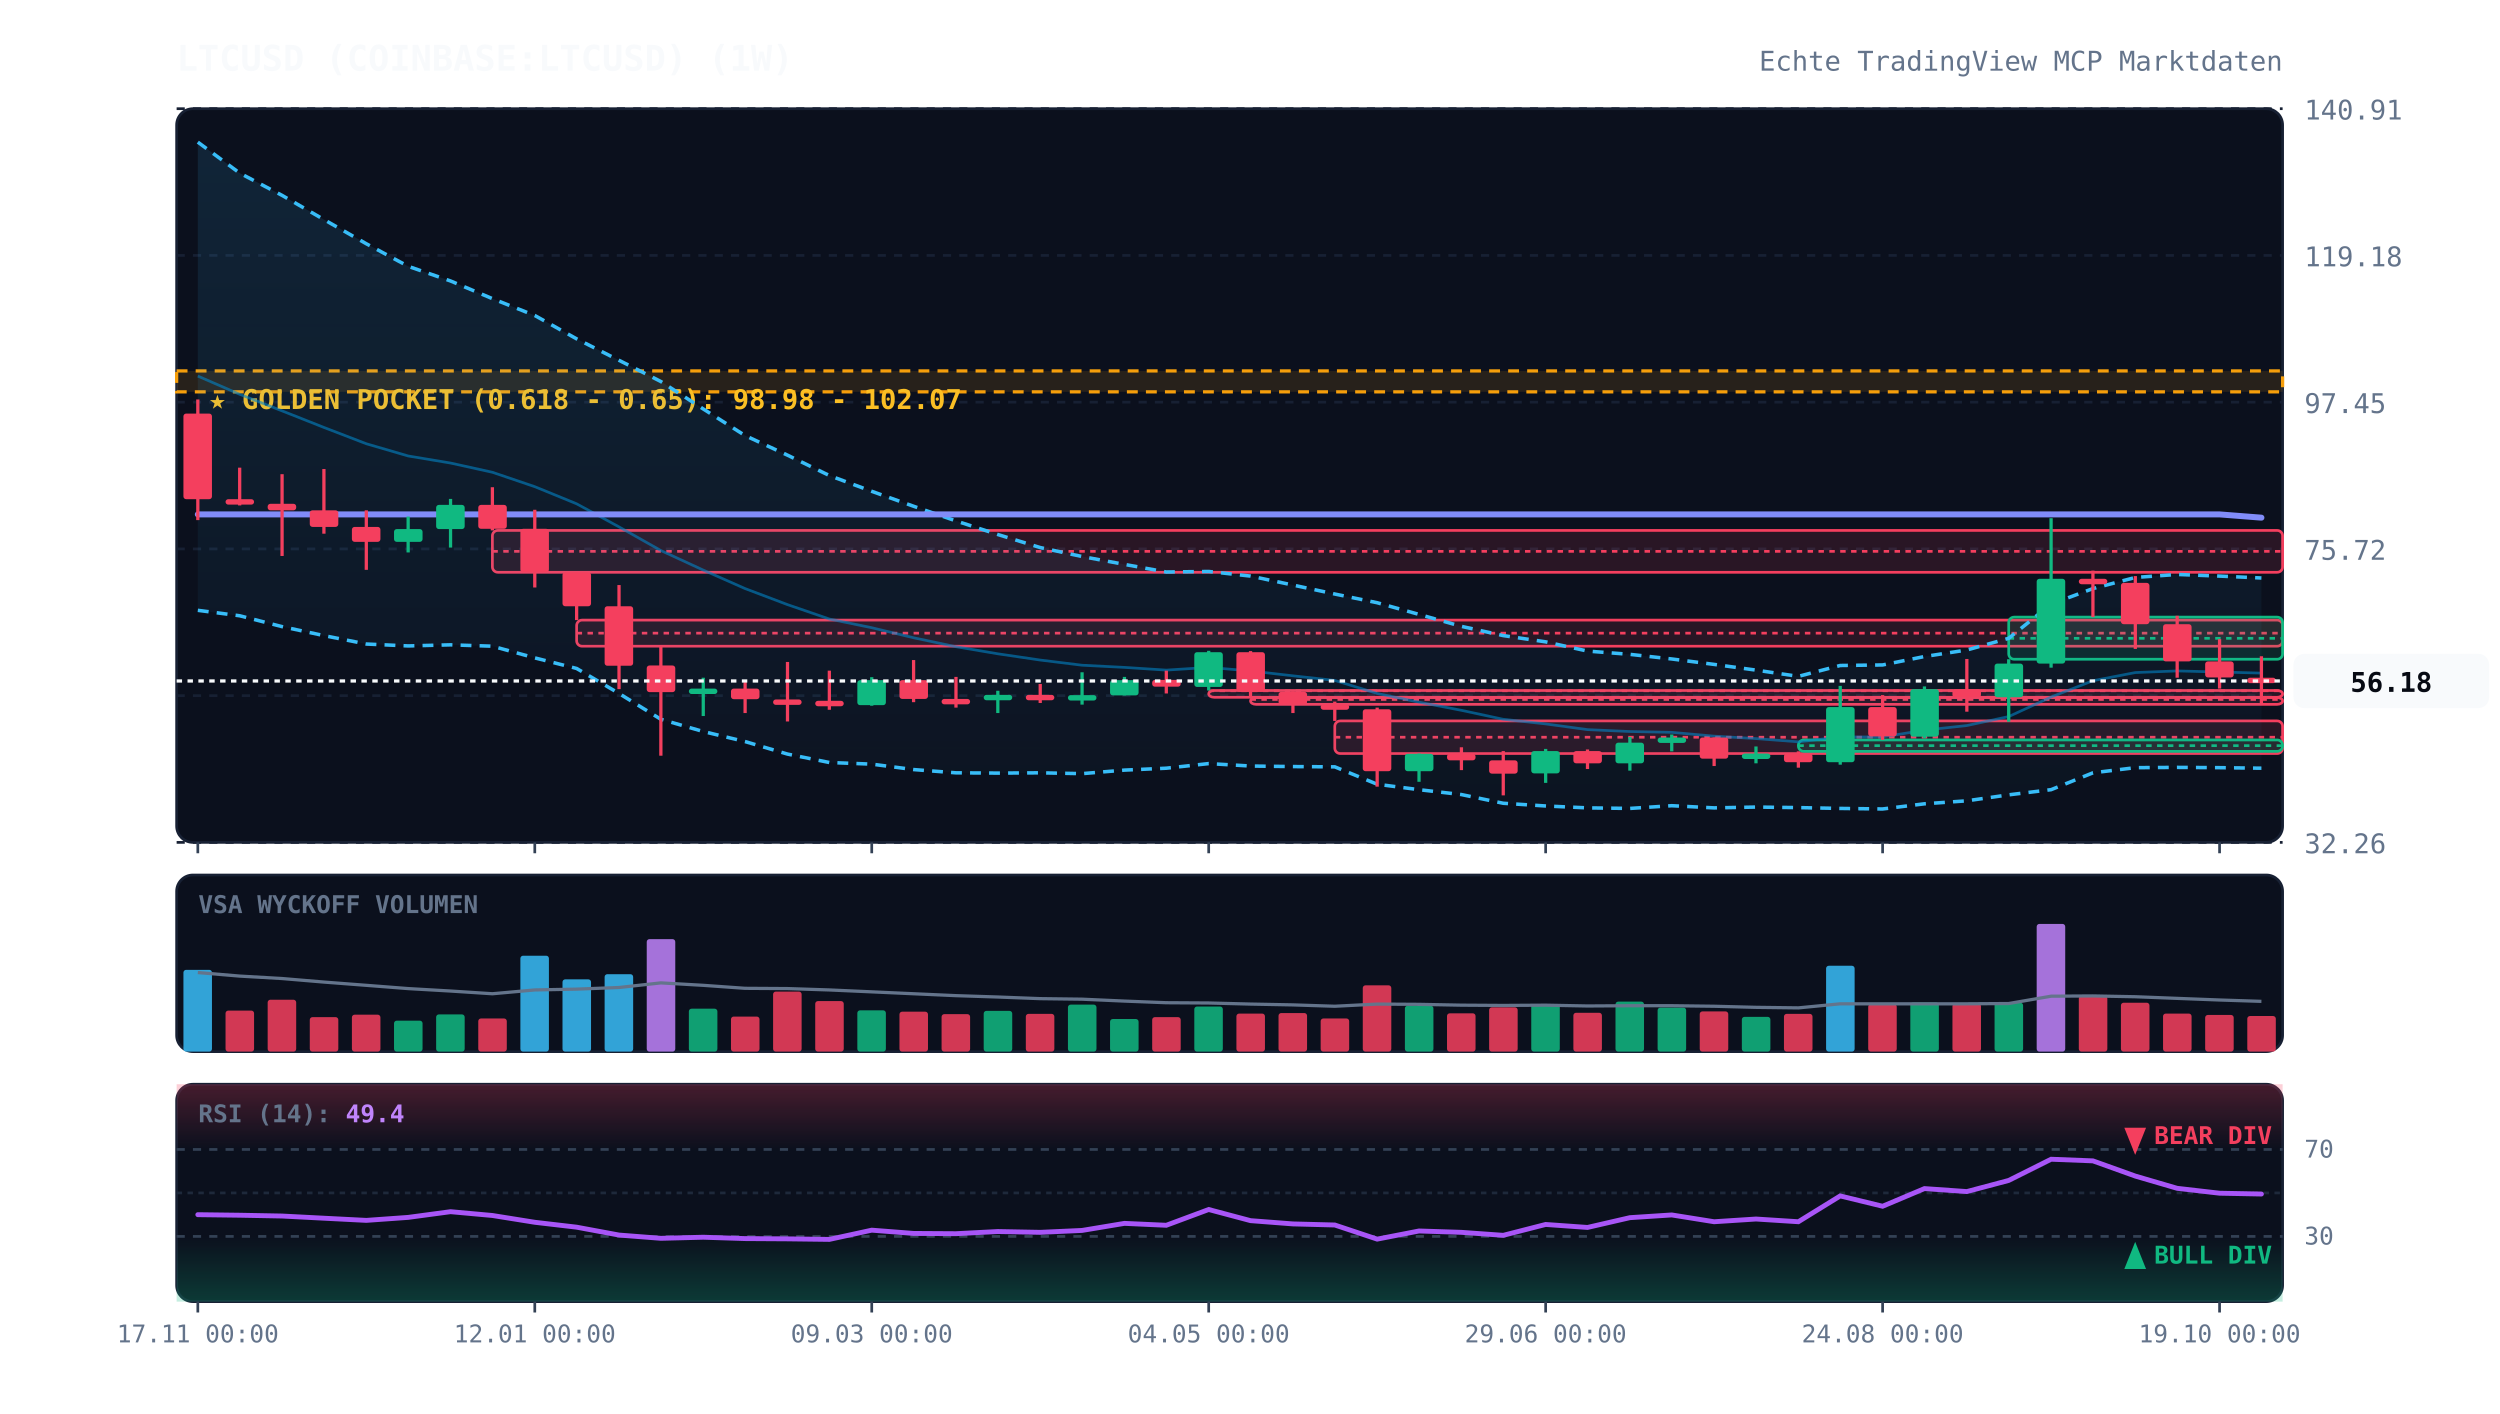
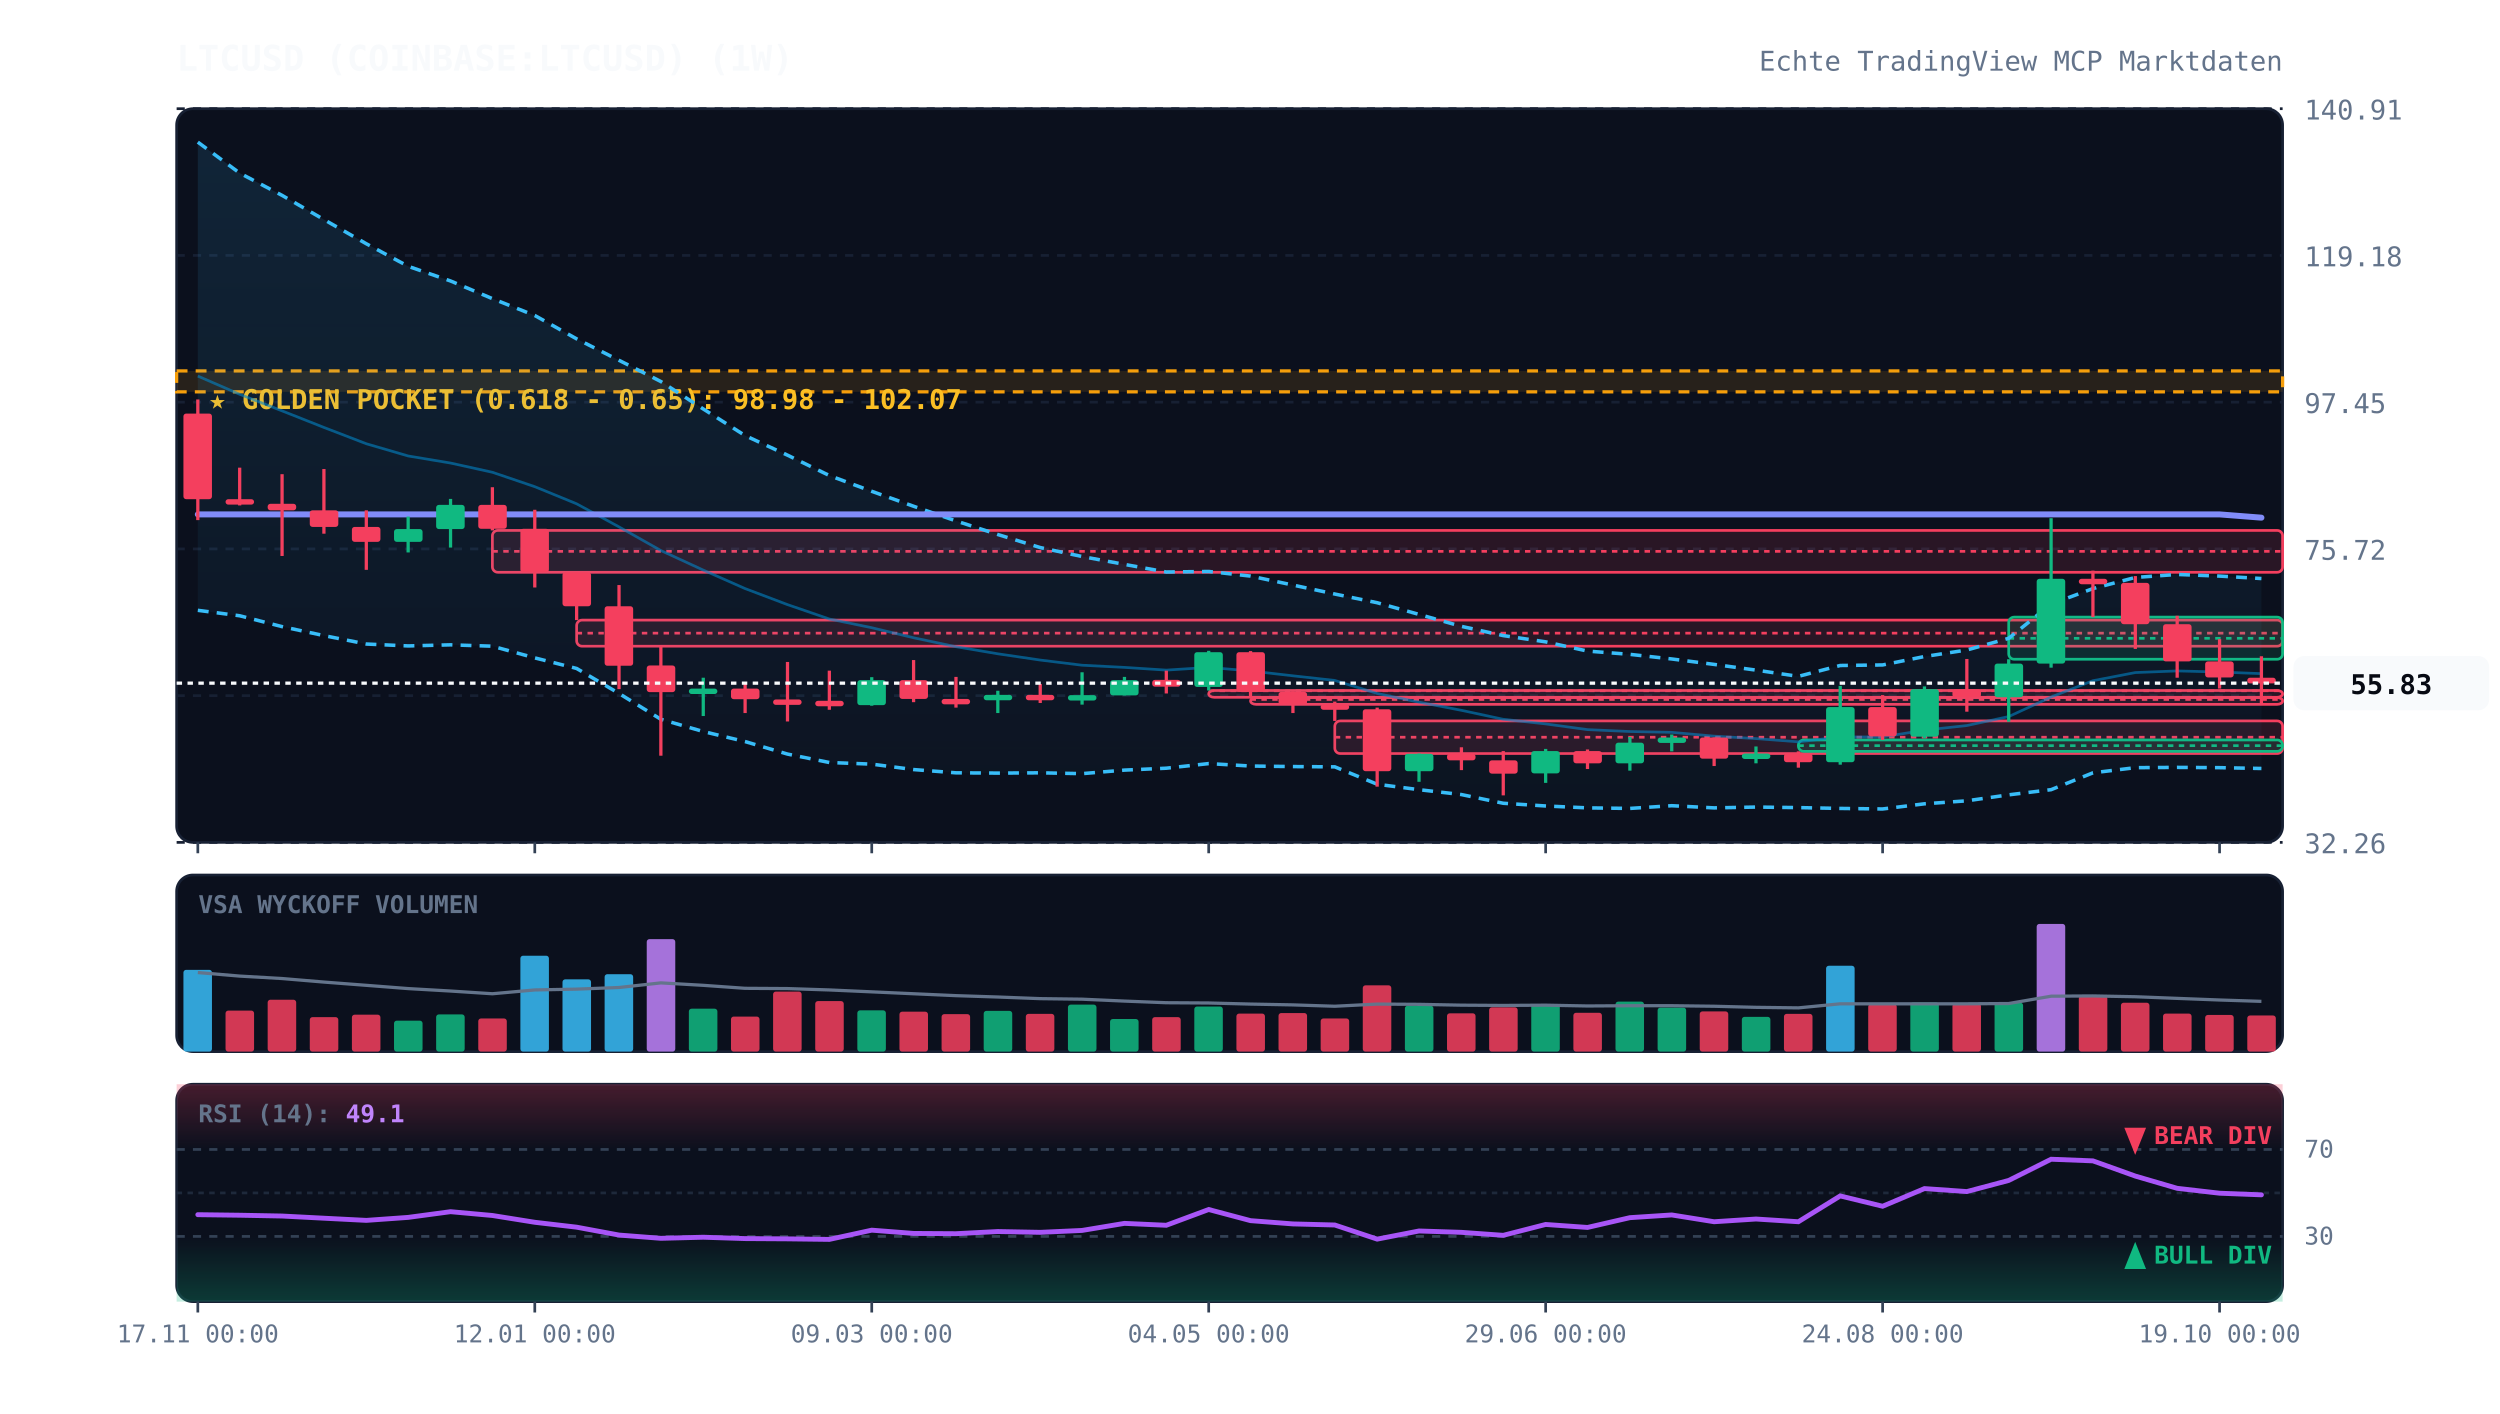
<svg xmlns="http://www.w3.org/2000/svg" viewBox="0 0 920 520" width="100%" height="100%" style="background:#070a13; font-family:'JetBrains Mono', monospace;">
  <defs>
    <linearGradient id="cloud-grad" x1="0%" y1="0%" x2="0%" y2="100%">
      <stop offset="0%" stop-color="#38bdf8" stop-opacity="0.12" />
      <stop offset="100%" stop-color="#38bdf8" stop-opacity="0.02" />
    </linearGradient>
    <linearGradient id="rsi-overbought" x1="0%" y1="0%" x2="0%" y2="100%">
      <stop offset="0%" stop-color="#f43f5e" stop-opacity="0.25" />
      <stop offset="100%" stop-color="#f43f5e" stop-opacity="0.0" />
    </linearGradient>
    <linearGradient id="rsi-oversold" x1="0%" y1="0%" x2="0%" y2="100%">
      <stop offset="0%" stop-color="#10b981" stop-opacity="0.0" />
      <stop offset="100%" stop-color="#10b981" stop-opacity="0.25" />
    </linearGradient>
  </defs>
  <rect x="65" y="40" width="775" height="270" fill="#0b101d" rx="6" stroke="#172033" stroke-width="1" />
  <rect x="65" y="322" width="775" height="65" fill="#0b101d" rx="6" stroke="#172033" stroke-width="1" />
  <rect x="65" y="399" width="775" height="80" fill="#0b101d" rx="6" stroke="#172033" stroke-width="1" />
  <line x1="65" y1="310.0" x2="840" y2="310.0" stroke="#172033" stroke-dasharray="3,3" stroke-width="1" />
  <text x="848" y="314.0" fill="#64748b" font-size="10" text-anchor="start">32.26</text>
  <line x1="65" y1="256.0" x2="840" y2="256.0" stroke="#172033" stroke-dasharray="3,3" stroke-width="1" />
  <text x="848" y="260.0" fill="#64748b" font-size="10" text-anchor="start">53.99</text>
  <line x1="65" y1="202.0" x2="840" y2="202.0" stroke="#172033" stroke-dasharray="3,3" stroke-width="1" />
  <text x="848" y="206.0" fill="#64748b" font-size="10" text-anchor="start">75.72</text>
  <line x1="65" y1="148.0" x2="840" y2="148.0" stroke="#172033" stroke-dasharray="3,3" stroke-width="1" />
  <text x="848" y="152.0" fill="#64748b" font-size="10" text-anchor="start">97.45</text>
  <line x1="65" y1="94.0" x2="840" y2="94.0" stroke="#172033" stroke-dasharray="3,3" stroke-width="1" />
  <text x="848" y="98.0" fill="#64748b" font-size="10" text-anchor="start">119.18</text>
  <line x1="65" y1="40.0" x2="840" y2="40.0" stroke="#172033" stroke-dasharray="3,3" stroke-width="1" />
  <text x="848" y="44.0" fill="#64748b" font-size="10" text-anchor="start">140.91</text>
  <rect x="65" y="136.5" width="775" height="7.7" fill="rgba(245, 158, 11, 0.12)" stroke="#f59e0b" stroke-dasharray="4,3" stroke-width="1.2" />
  <text x="77" y="150.5" fill="#fbbf24" font-size="10" font-weight="bold">★ GOLDEN POCKET (0.618 - 0.65): 98.98 - 102.07</text>
  <rect x="181.2" y="195.2" width="658.8" height="15.4" fill="rgba(244, 63, 94, 0.13)" stroke="#f43f5e" stroke-width="1" rx="2" />
  <line x1="181.2" y1="202.9" x2="840" y2="202.9" stroke="#f43f5e" stroke-dasharray="2,2" stroke-width="1" />
  <rect x="212.2" y="228.2" width="627.8" height="9.6" fill="rgba(244, 63, 94, 0.13)" stroke="#f43f5e" stroke-width="1" rx="2" />
  <line x1="212.2" y1="233.0" x2="840" y2="233.0" stroke="#f43f5e" stroke-dasharray="2,2" stroke-width="1" />
  <rect x="444.8" y="254.1" width="395.2" height="2.5" fill="rgba(244, 63, 94, 0.13)" stroke="#f43f5e" stroke-width="1" rx="2" />
  <line x1="444.8" y1="254.2" x2="840" y2="254.2" stroke="#f43f5e" stroke-dasharray="2,2" stroke-width="1" />
  <rect x="460.2" y="256.7" width="379.8" height="2.5" fill="rgba(244, 63, 94, 0.13)" stroke="#f43f5e" stroke-width="1" rx="2" />
  <line x1="460.2" y1="257.4" x2="840" y2="257.4" stroke="#f43f5e" stroke-dasharray="2,2" stroke-width="1" />
  <rect x="491.2" y="265.3" width="348.8" height="12.0" fill="rgba(244, 63, 94, 0.13)" stroke="#f43f5e" stroke-width="1" rx="2" />
  <line x1="491.2" y1="271.3" x2="840" y2="271.3" stroke="#f43f5e" stroke-dasharray="2,2" stroke-width="1" />
  <rect x="661.8" y="272.3" width="178.2" height="4.2" fill="rgba(16, 185, 129, 0.13)" stroke="#10b981" stroke-width="1" rx="2" />
  <line x1="661.8" y1="274.4" x2="840" y2="274.4" stroke="#10b981" stroke-dasharray="2,2" stroke-width="1" />
  <rect x="739.2" y="227.1" width="100.8" height="15.5" fill="rgba(16, 185, 129, 0.13)" stroke="#10b981" stroke-width="1" rx="2" />
  <line x1="739.2" y1="234.9" x2="840" y2="234.9" stroke="#10b981" stroke-dasharray="2,2" stroke-width="1" />
-   <polygon points="72.8,52.3 88.2,63.7 103.8,71.9 119.2,80.8 134.8,89.7 150.2,98.0 165.8,103.4 181.2,109.9 196.8,116.1 212.2,124.7 227.8,132.6 243.2,140.4 258.8,150.5 274.2,160.3 289.8,167.5 305.2,175.0 320.8,180.8 336.2,186.3 351.8,191.7 367.2,196.7 382.8,201.5 398.2,204.8 413.8,207.7 429.2,210.5 444.8,210.3 460.2,212.0 475.8,215.3 491.2,218.6 506.8,221.8 522.2,226.1 537.8,230.5 553.2,233.9 568.8,236.2 584.2,239.6 599.8,240.8 615.2,242.5 630.8,244.5 646.2,246.6 661.8,248.9 677.2,244.9 692.8,244.7 708.2,241.6 723.8,239.2 739.2,234.9 754.8,222.3 770.2,216.6 785.8,212.5 801.2,211.4 816.8,212.0 832.2,212.7 832.2,282.7 816.8,282.5 801.2,282.4 785.8,282.5 770.2,284.4 754.8,290.6 739.2,292.5 723.8,294.7 708.2,295.8 692.8,297.7 677.2,297.5 661.8,297.2 646.2,297.0 630.8,297.3 615.2,296.5 599.8,297.5 584.2,297.3 568.8,296.6 553.2,295.6 537.8,292.4 522.2,290.6 506.8,288.6 491.2,282.2 475.8,282.1 460.2,281.9 444.8,281.0 429.2,282.7 413.8,283.4 398.2,284.7 382.8,284.4 367.2,284.5 351.8,284.4 336.2,283.2 320.8,281.2 305.2,280.6 289.8,277.5 274.2,272.9 258.8,269.2 243.2,264.7 227.8,255.2 212.2,246.0 196.8,242.1 181.2,237.8 165.8,237.3 150.2,237.7 134.8,237.0 119.2,233.9 103.8,230.6 88.2,226.6 72.8,224.6" fill="url(#cloud-grad)" />
-   <polyline points="72.8,52.3 88.2,63.7 103.8,71.9 119.2,80.8 134.8,89.7 150.2,98.0 165.8,103.4 181.2,109.9 196.8,116.1 212.2,124.7 227.8,132.6 243.2,140.4 258.8,150.5 274.2,160.3 289.8,167.5 305.2,175.0 320.8,180.8 336.2,186.3 351.8,191.7 367.2,196.7 382.8,201.5 398.2,204.8 413.8,207.7 429.2,210.5 444.8,210.3 460.2,212.0 475.8,215.3 491.2,218.6 506.8,221.8 522.2,226.1 537.8,230.5 553.2,233.9 568.8,236.2 584.2,239.6 599.8,240.8 615.2,242.5 630.8,244.5 646.2,246.6 661.8,248.9 677.2,244.9 692.8,244.7 708.2,241.6 723.8,239.2 739.2,234.9 754.8,222.3 770.2,216.6 785.8,212.5 801.2,211.4 816.8,212.0 832.2,212.7" fill="none" stroke="#38bdf8" stroke-width="1.3" stroke-dasharray="4,3" />
-   <polyline points="72.8,224.6 88.2,226.6 103.8,230.6 119.2,233.9 134.8,237.0 150.2,237.7 165.8,237.3 181.2,237.8 196.8,242.1 212.2,246.0 227.8,255.2 243.2,264.7 258.8,269.2 274.2,272.9 289.8,277.5 305.2,280.6 320.8,281.2 336.2,283.2 351.8,284.4 367.2,284.5 382.8,284.4 398.2,284.7 413.8,283.4 429.2,282.7 444.8,281.0 460.2,281.9 475.8,282.1 491.2,282.2 506.8,288.6 522.2,290.6 537.8,292.4 553.2,295.6 568.8,296.6 584.2,297.3 599.8,297.5 615.2,296.5 630.8,297.3 646.2,297.0 661.8,297.2 677.2,297.5 692.8,297.7 708.2,295.8 723.8,294.7 739.2,292.5 754.8,290.6 770.2,284.4 785.8,282.5 801.2,282.4 816.8,282.5 832.2,282.7" fill="none" stroke="#38bdf8" stroke-width="1.3" stroke-dasharray="4,3" />
-   <polyline points="72.8,138.4 88.2,145.1 103.8,151.2 119.2,157.3 134.8,163.3 150.2,167.8 165.8,170.4 181.2,173.8 196.8,179.1 212.2,185.4 227.8,193.9 243.2,202.6 258.8,209.8 274.2,216.6 289.8,222.5 305.2,227.8 320.8,231.0 336.2,234.7 351.8,238.0 367.2,240.6 382.8,242.9 398.2,244.8 413.8,245.6 429.2,246.6 444.8,245.6 460.2,246.9 475.8,248.7 491.2,250.4 506.8,255.2 522.2,258.4 537.8,261.4 553.2,264.7 568.8,266.4 584.2,268.5 599.8,269.2 615.2,269.5 630.8,270.9 646.2,271.8 661.8,273.0 677.2,271.2 692.8,271.2 708.2,268.7 723.8,267.0 739.2,263.7 754.8,256.5 770.2,250.5 785.8,247.5 801.2,246.9 816.8,247.3 832.2,247.7" fill="none" stroke="#0284c7" stroke-width="1.0" stroke-opacity="0.6" />
+   <polygon points="72.8,52.3 88.2,63.7 103.8,71.9 119.2,80.8 134.8,89.7 150.2,98.0 165.8,103.4 181.2,109.9 196.8,116.1 212.2,124.7 227.8,132.6 243.2,140.4 258.8,150.5 274.2,160.3 289.8,167.5 305.2,175.0 320.8,180.8 336.2,186.3 351.8,191.7 367.2,196.7 382.8,201.5 398.2,204.8 413.8,207.7 429.2,210.5 444.8,210.3 460.2,212.0 475.8,215.3 491.2,218.6 506.8,221.8 522.2,226.1 537.8,230.5 553.2,233.9 568.8,236.2 584.2,239.6 599.8,240.8 615.2,242.5 630.8,244.5 646.2,246.6 661.8,248.9 677.2,244.9 692.8,244.7 708.2,241.6 723.8,239.2 739.2,234.9 754.8,222.3 770.2,216.6 785.8,212.5 801.2,211.4 816.8,212.0 832.2,212.9 832.2,282.8 816.8,282.5 801.2,282.4 785.8,282.5 770.2,284.4 754.8,290.6 739.2,292.5 723.8,294.7 708.2,295.8 692.8,297.7 677.2,297.5 661.8,297.2 646.2,297.0 630.8,297.3 615.2,296.5 599.8,297.5 584.2,297.3 568.8,296.6 553.2,295.6 537.8,292.4 522.2,290.6 506.8,288.6 491.2,282.2 475.8,282.1 460.2,281.9 444.8,281.0 429.2,282.7 413.8,283.4 398.2,284.7 382.8,284.4 367.2,284.5 351.8,284.4 336.2,283.2 320.8,281.2 305.2,280.6 289.8,277.5 274.2,272.9 258.8,269.2 243.2,264.7 227.8,255.2 212.2,246.0 196.8,242.1 181.2,237.8 165.8,237.3 150.2,237.7 134.8,237.0 119.2,233.9 103.8,230.6 88.2,226.6 72.8,224.6" fill="url(#cloud-grad)" />
+   <polyline points="72.8,52.3 88.2,63.7 103.8,71.9 119.2,80.8 134.8,89.7 150.2,98.0 165.8,103.4 181.2,109.9 196.8,116.1 212.2,124.7 227.8,132.6 243.2,140.4 258.8,150.5 274.2,160.3 289.8,167.5 305.2,175.0 320.8,180.8 336.2,186.3 351.8,191.7 367.2,196.7 382.8,201.5 398.2,204.8 413.8,207.7 429.2,210.5 444.8,210.3 460.2,212.0 475.8,215.3 491.2,218.6 506.8,221.8 522.2,226.1 537.8,230.5 553.2,233.9 568.8,236.2 584.2,239.6 599.8,240.8 615.2,242.5 630.8,244.5 646.2,246.6 661.8,248.9 677.2,244.9 692.8,244.7 708.2,241.6 723.8,239.2 739.2,234.9 754.8,222.3 770.2,216.6 785.8,212.5 801.2,211.4 816.8,212.0 832.2,212.9" fill="none" stroke="#38bdf8" stroke-width="1.3" stroke-dasharray="4,3" />
+   <polyline points="72.8,224.6 88.2,226.6 103.8,230.6 119.2,233.9 134.8,237.0 150.2,237.7 165.8,237.3 181.2,237.8 196.8,242.1 212.2,246.0 227.8,255.2 243.2,264.7 258.8,269.2 274.2,272.9 289.8,277.5 305.2,280.6 320.8,281.2 336.2,283.2 351.8,284.4 367.2,284.5 382.8,284.4 398.2,284.7 413.8,283.4 429.2,282.7 444.8,281.0 460.2,281.9 475.8,282.1 491.2,282.2 506.8,288.6 522.2,290.6 537.8,292.4 553.2,295.6 568.8,296.6 584.2,297.3 599.8,297.5 615.2,296.5 630.8,297.3 646.2,297.0 661.8,297.2 677.2,297.5 692.8,297.7 708.2,295.8 723.8,294.7 739.2,292.5 754.8,290.6 770.2,284.4 785.8,282.5 801.2,282.4 816.8,282.5 832.2,282.8" fill="none" stroke="#38bdf8" stroke-width="1.3" stroke-dasharray="4,3" />
+   <polyline points="72.8,138.4 88.2,145.1 103.8,151.2 119.2,157.3 134.8,163.3 150.2,167.8 165.8,170.4 181.2,173.8 196.8,179.1 212.2,185.4 227.8,193.9 243.2,202.6 258.8,209.8 274.2,216.6 289.8,222.5 305.2,227.8 320.8,231.0 336.2,234.7 351.8,238.0 367.2,240.6 382.8,242.9 398.2,244.8 413.8,245.6 429.2,246.6 444.8,245.6 460.2,246.9 475.8,248.7 491.2,250.4 506.8,255.2 522.2,258.4 537.8,261.4 553.2,264.7 568.8,266.4 584.2,268.5 599.8,269.2 615.2,269.5 630.8,270.9 646.2,271.8 661.8,273.0 677.2,271.2 692.8,271.2 708.2,268.7 723.8,267.0 739.2,263.7 754.8,256.5 770.2,250.5 785.8,247.5 801.2,246.9 816.8,247.3 832.2,247.9" fill="none" stroke="#0284c7" stroke-width="1.0" stroke-opacity="0.6" />
  <polyline points="72.8,189.3 88.2,189.3 103.8,189.3 119.2,189.3 134.8,189.3 150.2,189.3 165.8,189.3 181.2,189.3 196.8,189.3 212.2,189.3 227.8,189.3 243.2,189.3 258.8,189.3 274.2,189.3 289.8,189.3 305.2,189.3 320.8,189.3 336.2,189.3 351.8,189.3 367.2,189.3 382.8,189.3 398.2,189.3 413.8,189.3 429.2,189.3 444.8,189.3 460.2,189.3 475.8,189.3 491.2,189.3 506.8,189.3 522.2,189.3 537.8,189.3 553.2,189.3 568.8,189.3 584.2,189.3 599.8,189.3 615.2,189.3 630.8,189.3 646.2,189.3 661.8,189.3 677.2,189.3 692.8,189.3 708.2,189.3 723.8,189.3 739.2,189.3 754.8,189.3 770.2,189.3 785.8,189.3 801.2,189.3 816.8,189.3 832.2,190.5" fill="none" stroke="#818cf8" stroke-width="2.2" stroke-linecap="round" />
  <line x1="72.8" y1="147.0" x2="72.8" y2="191.4" stroke="#f43f5e" stroke-width="1.2" />
  <rect x="67.5" y="152.2" width="10.5" height="31.5" fill="#f43f5e" rx="1" />
  <line x1="88.2" y1="172.1" x2="88.2" y2="186.0" stroke="#f43f5e" stroke-width="1.2" />
  <rect x="83.0" y="183.7" width="10.5" height="2.0" fill="#f43f5e" rx="1" />
  <line x1="103.8" y1="174.5" x2="103.8" y2="204.6" stroke="#f43f5e" stroke-width="1.2" />
  <rect x="98.5" y="185.4" width="10.5" height="2.4" fill="#f43f5e" rx="1" />
  <line x1="119.2" y1="172.6" x2="119.2" y2="196.4" stroke="#f43f5e" stroke-width="1.2" />
  <rect x="114.0" y="187.8" width="10.5" height="6.1" fill="#f43f5e" rx="1" />
  <line x1="134.8" y1="187.8" x2="134.8" y2="209.7" stroke="#f43f5e" stroke-width="1.2" />
  <rect x="129.5" y="193.9" width="10.5" height="5.5" fill="#f43f5e" rx="1" />
  <line x1="150.2" y1="190.1" x2="150.2" y2="203.3" stroke="#10b981" stroke-width="1.2" />
  <rect x="145.0" y="194.7" width="10.5" height="4.7" fill="#10b981" rx="1" />
  <line x1="165.8" y1="183.6" x2="165.8" y2="201.5" stroke="#10b981" stroke-width="1.2" />
  <rect x="160.5" y="185.8" width="10.5" height="8.9" fill="#10b981" rx="1" />
  <line x1="181.2" y1="179.3" x2="181.2" y2="195.2" stroke="#f43f5e" stroke-width="1.2" />
  <rect x="176.0" y="185.8" width="10.5" height="8.8" fill="#f43f5e" rx="1" />
  <line x1="196.8" y1="187.6" x2="196.8" y2="216.2" stroke="#f43f5e" stroke-width="1.2" />
  <rect x="191.5" y="194.6" width="10.5" height="16.0" fill="#f43f5e" rx="1" />
  <line x1="212.2" y1="210.6" x2="212.2" y2="228.2" stroke="#f43f5e" stroke-width="1.2" />
  <rect x="207.0" y="210.6" width="10.5" height="12.5" fill="#f43f5e" rx="1" />
  <line x1="227.8" y1="215.3" x2="227.8" y2="253.6" stroke="#f43f5e" stroke-width="1.2" />
  <rect x="222.5" y="223.1" width="10.5" height="21.9" fill="#f43f5e" rx="1" />
  <line x1="243.2" y1="237.8" x2="243.2" y2="278.1" stroke="#f43f5e" stroke-width="1.2" />
  <rect x="238.0" y="244.9" width="10.5" height="9.8" fill="#f43f5e" rx="1" />
  <line x1="258.8" y1="249.4" x2="258.8" y2="263.5" stroke="#10b981" stroke-width="1.2" />
  <rect x="253.5" y="253.4" width="10.5" height="2.0" fill="#10b981" rx="1" />
  <line x1="274.2" y1="251.0" x2="274.2" y2="262.4" stroke="#f43f5e" stroke-width="1.2" />
  <rect x="269.0" y="253.4" width="10.5" height="3.9" fill="#f43f5e" rx="1" />
  <line x1="289.8" y1="243.6" x2="289.8" y2="265.5" stroke="#f43f5e" stroke-width="1.2" />
  <rect x="284.5" y="257.4" width="10.5" height="2.0" fill="#f43f5e" rx="1" />
  <line x1="305.2" y1="246.8" x2="305.2" y2="261.2" stroke="#f43f5e" stroke-width="1.2" />
  <rect x="300.0" y="257.9" width="10.5" height="2.0" fill="#f43f5e" rx="1" />
  <line x1="320.8" y1="249.2" x2="320.8" y2="259.7" stroke="#10b981" stroke-width="1.2" />
  <rect x="315.5" y="250.3" width="10.5" height="9.2" fill="#10b981" rx="1" />
  <line x1="336.2" y1="242.9" x2="336.2" y2="258.4" stroke="#f43f5e" stroke-width="1.2" />
  <rect x="331.0" y="250.3" width="10.5" height="6.9" fill="#f43f5e" rx="1" />
  <line x1="351.8" y1="249.1" x2="351.8" y2="260.4" stroke="#f43f5e" stroke-width="1.2" />
  <rect x="346.5" y="257.2" width="10.5" height="2.0" fill="#f43f5e" rx="1" />
  <line x1="367.2" y1="254.2" x2="367.2" y2="262.4" stroke="#10b981" stroke-width="1.2" />
  <rect x="362.0" y="255.7" width="10.5" height="2.0" fill="#10b981" rx="1" />
  <line x1="382.8" y1="251.7" x2="382.8" y2="258.7" stroke="#f43f5e" stroke-width="1.2" />
  <rect x="377.5" y="255.7" width="10.5" height="2.0" fill="#f43f5e" rx="1" />
  <line x1="398.2" y1="247.4" x2="398.2" y2="259.3" stroke="#10b981" stroke-width="1.2" />
  <rect x="393.0" y="255.8" width="10.5" height="2.0" fill="#10b981" rx="1" />
  <line x1="413.8" y1="249.1" x2="413.8" y2="255.9" stroke="#10b981" stroke-width="1.2" />
  <rect x="408.5" y="250.3" width="10.5" height="5.6" fill="#10b981" rx="1" />
  <line x1="429.2" y1="246.8" x2="429.2" y2="255.2" stroke="#f43f5e" stroke-width="1.2" />
  <rect x="424.0" y="250.2" width="10.5" height="2.5" fill="#f43f5e" rx="1" />
  <line x1="444.8" y1="239.5" x2="444.8" y2="254.1" stroke="#10b981" stroke-width="1.2" />
  <rect x="439.5" y="240.0" width="10.5" height="12.8" fill="#10b981" rx="1" />
  <line x1="460.2" y1="239.6" x2="460.2" y2="256.7" stroke="#f43f5e" stroke-width="1.2" />
  <rect x="455.0" y="240.0" width="10.5" height="14.6" fill="#f43f5e" rx="1" />
  <line x1="475.8" y1="254.4" x2="475.8" y2="262.4" stroke="#f43f5e" stroke-width="1.2" />
  <rect x="470.5" y="254.6" width="10.5" height="4.7" fill="#f43f5e" rx="1" />
  <line x1="491.2" y1="258.2" x2="491.2" y2="265.3" stroke="#f43f5e" stroke-width="1.2" />
  <rect x="486.0" y="259.2" width="10.5" height="2.0" fill="#f43f5e" rx="1" />
  <line x1="506.8" y1="260.4" x2="506.8" y2="289.5" stroke="#f43f5e" stroke-width="1.2" />
  <rect x="501.5" y="261.0" width="10.5" height="22.8" fill="#f43f5e" rx="1" />
  <line x1="522.2" y1="277.3" x2="522.2" y2="287.7" stroke="#10b981" stroke-width="1.2" />
  <rect x="517.0" y="277.4" width="10.5" height="6.4" fill="#10b981" rx="1" />
  <line x1="537.8" y1="275.0" x2="537.8" y2="283.4" stroke="#f43f5e" stroke-width="1.2" />
  <rect x="532.5" y="277.4" width="10.5" height="2.4" fill="#f43f5e" rx="1" />
  <line x1="553.2" y1="276.4" x2="553.2" y2="292.7" stroke="#f43f5e" stroke-width="1.2" />
  <rect x="548.0" y="279.8" width="10.5" height="4.9" fill="#f43f5e" rx="1" />
  <line x1="568.8" y1="275.6" x2="568.8" y2="288.1" stroke="#10b981" stroke-width="1.2" />
  <rect x="563.5" y="276.4" width="10.5" height="8.2" fill="#10b981" rx="1" />
  <line x1="584.2" y1="275.8" x2="584.2" y2="283.0" stroke="#f43f5e" stroke-width="1.2" />
  <rect x="579.0" y="276.4" width="10.5" height="4.5" fill="#f43f5e" rx="1" />
  <line x1="599.8" y1="271.2" x2="599.8" y2="283.6" stroke="#10b981" stroke-width="1.2" />
  <rect x="594.5" y="273.3" width="10.5" height="7.6" fill="#10b981" rx="1" />
  <line x1="615.2" y1="270.3" x2="615.2" y2="276.5" stroke="#10b981" stroke-width="1.2" />
  <rect x="610.0" y="271.4" width="10.5" height="2.0" fill="#10b981" rx="1" />
  <line x1="630.8" y1="271.4" x2="630.8" y2="281.9" stroke="#f43f5e" stroke-width="1.2" />
  <rect x="625.5" y="271.4" width="10.5" height="7.8" fill="#f43f5e" rx="1" />
  <line x1="646.2" y1="274.7" x2="646.2" y2="280.9" stroke="#10b981" stroke-width="1.2" />
  <rect x="641.0" y="277.3" width="10.5" height="2.0" fill="#10b981" rx="1" />
  <line x1="661.8" y1="276.5" x2="661.8" y2="282.5" stroke="#f43f5e" stroke-width="1.2" />
  <rect x="656.5" y="277.3" width="10.5" height="3.2" fill="#f43f5e" rx="1" />
  <line x1="677.2" y1="252.4" x2="677.2" y2="281.4" stroke="#10b981" stroke-width="1.2" />
  <rect x="672.0" y="260.2" width="10.5" height="20.3" fill="#10b981" rx="1" />
  <line x1="692.8" y1="255.8" x2="692.8" y2="272.3" stroke="#f43f5e" stroke-width="1.2" />
  <rect x="687.5" y="260.2" width="10.5" height="10.8" fill="#f43f5e" rx="1" />
  <line x1="708.2" y1="252.6" x2="708.2" y2="271.6" stroke="#10b981" stroke-width="1.2" />
  <rect x="703.0" y="253.6" width="10.5" height="17.5" fill="#10b981" rx="1" />
  <line x1="723.8" y1="242.5" x2="723.8" y2="261.9" stroke="#f43f5e" stroke-width="1.2" />
  <rect x="718.5" y="253.6" width="10.5" height="3.1" fill="#f43f5e" rx="1" />
  <line x1="739.2" y1="242.6" x2="739.2" y2="265.6" stroke="#10b981" stroke-width="1.2" />
  <rect x="734.0" y="244.2" width="10.5" height="12.4" fill="#10b981" rx="1" />
  <line x1="754.8" y1="190.7" x2="754.8" y2="245.7" stroke="#10b981" stroke-width="1.2" />
  <rect x="749.5" y="213.0" width="10.5" height="31.2" fill="#10b981" rx="1" />
  <line x1="770.2" y1="210.0" x2="770.2" y2="227.1" stroke="#f43f5e" stroke-width="1.2" />
  <rect x="765.0" y="213.0" width="10.5" height="2.0" fill="#f43f5e" rx="1" />
  <line x1="785.8" y1="212.0" x2="785.8" y2="238.8" stroke="#f43f5e" stroke-width="1.2" />
  <rect x="780.5" y="214.5" width="10.5" height="15.2" fill="#f43f5e" rx="1" />
  <line x1="801.2" y1="226.6" x2="801.2" y2="249.4" stroke="#f43f5e" stroke-width="1.2" />
  <rect x="796.0" y="229.7" width="10.5" height="13.7" fill="#f43f5e" rx="1" />
  <line x1="816.8" y1="235.2" x2="816.8" y2="253.4" stroke="#f43f5e" stroke-width="1.2" />
  <rect x="811.5" y="243.4" width="10.5" height="5.9" fill="#f43f5e" rx="1" />
  <line x1="832.2" y1="241.5" x2="832.2" y2="259.0" stroke="#f43f5e" stroke-width="1.2" />
-   <rect x="827.0" y="249.4" width="10.5" height="2.0" fill="#f43f5e" rx="1" />
-   <line x1="65" y1="250.6" x2="840" y2="250.6" stroke="#f8fafc" stroke-width="1.2" stroke-dasharray="2,2" />
-   <rect x="844" y="240.6" width="72" height="20" fill="#f8fafc" rx="4" />
-   <text x="880" y="254.6" fill="#070a13" font-size="10" font-weight="bold" text-anchor="middle">56.18</text>
+   <rect x="827.0" y="249.4" width="10.5" height="2.1" fill="#f43f5e" rx="1" />
+   <line x1="65" y1="251.4" x2="840" y2="251.4" stroke="#f8fafc" stroke-width="1.2" stroke-dasharray="2,2" />
+   <rect x="844" y="241.4" width="72" height="20" fill="#f8fafc" rx="4" />
+   <text x="880" y="255.4" fill="#070a13" font-size="10" font-weight="bold" text-anchor="middle">55.83</text>
  <text x="73" y="336" fill="#64748b" font-size="9" font-weight="bold">VSA WYCKOFF VOLUMEN</text>
  <rect x="67.5" y="356.9" width="10.5" height="30.1" fill="#38bdf8" opacity="0.85" rx="1" />
  <rect x="83.0" y="371.9" width="10.5" height="15.1" fill="#f43f5e" opacity="0.85" rx="1" />
  <rect x="98.5" y="367.9" width="10.5" height="19.1" fill="#f43f5e" opacity="0.85" rx="1" />
  <rect x="114.0" y="374.3" width="10.5" height="12.7" fill="#f43f5e" opacity="0.85" rx="1" />
  <rect x="129.5" y="373.4" width="10.5" height="13.6" fill="#f43f5e" opacity="0.85" rx="1" />
  <rect x="145.0" y="375.6" width="10.5" height="11.4" fill="#10b981" opacity="0.85" rx="1" />
  <rect x="160.5" y="373.3" width="10.5" height="13.7" fill="#10b981" opacity="0.85" rx="1" />
  <rect x="176.0" y="374.8" width="10.5" height="12.2" fill="#f43f5e" opacity="0.85" rx="1" />
  <rect x="191.5" y="351.7" width="10.5" height="35.3" fill="#38bdf8" opacity="0.85" rx="1" />
  <rect x="207.0" y="360.4" width="10.5" height="26.6" fill="#38bdf8" opacity="0.85" rx="1" />
  <rect x="222.5" y="358.5" width="10.5" height="28.5" fill="#38bdf8" opacity="0.85" rx="1" />
  <rect x="238.0" y="345.6" width="10.5" height="41.4" fill="#c084fc" opacity="0.85" rx="1" />
  <rect x="253.5" y="371.2" width="10.5" height="15.8" fill="#10b981" opacity="0.85" rx="1" />
  <rect x="269.0" y="374.1" width="10.5" height="12.9" fill="#f43f5e" opacity="0.85" rx="1" />
  <rect x="284.5" y="364.9" width="10.5" height="22.1" fill="#f43f5e" opacity="0.85" rx="1" />
  <rect x="300.0" y="368.4" width="10.5" height="18.6" fill="#f43f5e" opacity="0.85" rx="1" />
  <rect x="315.5" y="371.8" width="10.5" height="15.2" fill="#10b981" opacity="0.85" rx="1" />
  <rect x="331.0" y="372.3" width="10.5" height="14.7" fill="#f43f5e" opacity="0.85" rx="1" />
  <rect x="346.5" y="373.2" width="10.5" height="13.8" fill="#f43f5e" opacity="0.85" rx="1" />
  <rect x="362.0" y="372.0" width="10.5" height="15.0" fill="#10b981" opacity="0.85" rx="1" />
  <rect x="377.5" y="373.1" width="10.5" height="13.9" fill="#f43f5e" opacity="0.85" rx="1" />
  <rect x="393.0" y="369.7" width="10.5" height="17.3" fill="#10b981" opacity="0.85" rx="1" />
  <rect x="408.5" y="375.0" width="10.5" height="12.0" fill="#10b981" opacity="0.85" rx="1" />
  <rect x="424.0" y="374.3" width="10.5" height="12.7" fill="#f43f5e" opacity="0.85" rx="1" />
  <rect x="439.5" y="370.4" width="10.5" height="16.6" fill="#10b981" opacity="0.85" rx="1" />
  <rect x="455.0" y="373.0" width="10.5" height="14.0" fill="#f43f5e" opacity="0.85" rx="1" />
  <rect x="470.5" y="372.8" width="10.5" height="14.2" fill="#f43f5e" opacity="0.85" rx="1" />
  <rect x="486.0" y="374.8" width="10.5" height="12.2" fill="#f43f5e" opacity="0.85" rx="1" />
  <rect x="501.5" y="362.6" width="10.5" height="24.4" fill="#f43f5e" opacity="0.85" rx="1" />
  <rect x="517.0" y="370.1" width="10.5" height="16.9" fill="#10b981" opacity="0.85" rx="1" />
  <rect x="532.5" y="372.9" width="10.5" height="14.1" fill="#f43f5e" opacity="0.85" rx="1" />
  <rect x="548.0" y="370.7" width="10.5" height="16.3" fill="#f43f5e" opacity="0.85" rx="1" />
  <rect x="563.5" y="369.6" width="10.5" height="17.4" fill="#10b981" opacity="0.85" rx="1" />
  <rect x="579.0" y="372.7" width="10.5" height="14.3" fill="#f43f5e" opacity="0.85" rx="1" />
  <rect x="594.5" y="368.6" width="10.5" height="18.4" fill="#10b981" opacity="0.85" rx="1" />
  <rect x="610.0" y="370.8" width="10.5" height="16.2" fill="#10b981" opacity="0.85" rx="1" />
  <rect x="625.5" y="372.2" width="10.5" height="14.8" fill="#f43f5e" opacity="0.85" rx="1" />
  <rect x="641.0" y="374.2" width="10.5" height="12.8" fill="#10b981" opacity="0.85" rx="1" />
  <rect x="656.5" y="373.1" width="10.5" height="13.9" fill="#f43f5e" opacity="0.85" rx="1" />
  <rect x="672.0" y="355.4" width="10.5" height="31.6" fill="#38bdf8" opacity="0.85" rx="1" />
  <rect x="687.5" y="369.5" width="10.5" height="17.5" fill="#f43f5e" opacity="0.85" rx="1" />
  <rect x="703.0" y="368.9" width="10.5" height="18.1" fill="#10b981" opacity="0.85" rx="1" />
  <rect x="718.5" y="369.3" width="10.5" height="17.7" fill="#f43f5e" opacity="0.85" rx="1" />
  <rect x="734.0" y="369.0" width="10.5" height="18.0" fill="#10b981" opacity="0.85" rx="1" />
  <rect x="749.5" y="340.0" width="10.5" height="47.0" fill="#c084fc" opacity="0.85" rx="1" />
  <rect x="765.0" y="366.5" width="10.5" height="20.5" fill="#f43f5e" opacity="0.85" rx="1" />
  <rect x="780.5" y="369.0" width="10.5" height="18.0" fill="#f43f5e" opacity="0.85" rx="1" />
  <rect x="796.0" y="373.0" width="10.5" height="14.0" fill="#f43f5e" opacity="0.85" rx="1" />
  <rect x="811.5" y="373.5" width="10.5" height="13.5" fill="#f43f5e" opacity="0.85" rx="1" />
-   <rect x="827.0" y="373.9" width="10.5" height="13.1" fill="#f43f5e" opacity="0.85" rx="1" />
+   <rect x="827.0" y="373.7" width="10.5" height="13.3" fill="#f43f5e" opacity="0.85" rx="1" />
  <polyline points="72.8,357.9 88.2,359.2 103.8,360.1 119.2,361.4 134.8,362.6 150.2,363.8 165.8,364.7 181.2,365.7 196.8,364.3 212.2,364.0 227.8,363.4 243.2,361.7 258.8,362.6 274.2,363.7 289.8,363.8 305.2,364.3 320.8,365.0 336.2,365.7 351.8,366.4 367.2,366.9 382.8,367.5 398.2,367.7 413.8,368.4 429.2,369.0 444.8,369.1 460.2,369.5 475.8,369.8 491.2,370.3 506.8,369.5 522.2,369.6 537.8,369.9 553.2,370.0 568.8,369.9 584.2,370.2 599.8,370.1 615.2,370.1 630.8,370.3 646.2,370.7 661.8,370.9 677.2,369.4 692.8,369.4 708.2,369.4 723.8,369.4 739.2,369.3 754.8,366.6 770.2,366.5 785.8,366.8 801.2,367.4 816.8,368.0 832.2,368.5" fill="none" stroke="#64748b" stroke-width="1.2" />
  <rect x="65" y="399" width="775" height="24.0" fill="url(#rsi-overbought)" />
  <rect x="65" y="455.0" width="775" height="24.0" fill="url(#rsi-oversold)" />
  <line x1="65" y1="423.0" x2="840" y2="423.0" stroke="#334155" stroke-dasharray="3,3" stroke-width="1" />
  <text x="848" y="426.0" fill="#64748b" font-size="9">70</text>
  <line x1="65" y1="439.0" x2="840" y2="439.0" stroke="#1e293b" stroke-dasharray="2,2" stroke-width="1" />
  <line x1="65" y1="455.0" x2="840" y2="455.0" stroke="#334155" stroke-dasharray="3,3" stroke-width="1" />
  <text x="848" y="458.0" fill="#64748b" font-size="9">30</text>
-   <polyline points="72.8,447.0 88.2,447.2 103.8,447.5 119.2,448.3 134.8,449.1 150.2,448.0 165.8,445.9 181.2,447.3 196.8,449.8 212.2,451.6 227.8,454.5 243.2,455.7 258.8,455.3 274.2,455.8 289.8,455.9 305.2,456.1 320.8,452.7 336.2,453.9 351.8,454.0 367.2,453.2 382.8,453.5 398.2,452.8 413.8,450.2 429.2,450.9 444.8,445.1 460.2,449.2 475.8,450.4 491.2,450.8 506.8,456.0 522.2,453.0 537.8,453.5 553.2,454.6 568.8,450.6 584.2,451.7 599.8,448.1 615.2,447.1 630.8,449.6 646.2,448.6 661.8,449.6 677.2,440.1 692.8,443.9 708.2,437.4 723.8,438.5 739.2,434.4 754.8,426.6 770.2,427.2 785.8,432.8 801.2,437.3 816.8,439.1 832.2,439.4" fill="none" stroke="#a855f7" stroke-width="1.8" stroke-linecap="round" />
+   <polyline points="72.8,447.0 88.2,447.2 103.8,447.5 119.2,448.3 134.8,449.1 150.2,448.0 165.8,445.9 181.2,447.3 196.8,449.8 212.2,451.6 227.8,454.5 243.2,455.7 258.8,455.3 274.2,455.8 289.8,455.9 305.2,456.1 320.8,452.7 336.2,453.9 351.8,454.0 367.2,453.2 382.8,453.5 398.2,452.8 413.8,450.2 429.2,450.9 444.8,445.1 460.2,449.2 475.8,450.4 491.2,450.8 506.8,456.0 522.2,453.0 537.8,453.5 553.2,454.6 568.8,450.6 584.2,451.7 599.8,448.1 615.2,447.1 630.8,449.6 646.2,448.6 661.8,449.6 677.2,440.1 692.8,443.9 708.2,437.4 723.8,438.5 739.2,434.4 754.8,426.6 770.2,427.2 785.8,432.8 801.2,437.3 816.8,439.1 832.2,439.7" fill="none" stroke="#a855f7" stroke-width="1.8" stroke-linecap="round" />
  <g transform="translate(785.75, 467)">
    <path d="M 0 -10 L 4 0 L -4 0 Z" fill="#10b981" />
    <text x="7" y="-2" fill="#10b981" font-size="9" font-weight="bold">BULL DIV</text>
  </g>
  <g transform="translate(785.75, 415)">
    <path d="M 0 10 L 4 0 L -4 0 Z" fill="#f43f5e" />
    <text x="7" y="6" fill="#f43f5e" font-size="9" font-weight="bold">BEAR DIV</text>
  </g>
-   <text x="73" y="413" fill="#64748b" font-size="9" font-weight="bold">RSI (14): <tspan fill="#c084fc">49.4</tspan>
+   <text x="73" y="413" fill="#64748b" font-size="9" font-weight="bold">RSI (14): <tspan fill="#c084fc">49.1</tspan>
  </text>
  <line x1="72.8" y1="310" x2="72.8" y2="314" stroke="#334155" stroke-width="1" />
  <line x1="72.8" y1="479" x2="72.8" y2="483" stroke="#334155" stroke-width="1" />
  <text x="72.8" y="494" fill="#64748b" font-size="9" text-anchor="middle">17.11 00:00</text>
  <line x1="196.8" y1="310" x2="196.8" y2="314" stroke="#334155" stroke-width="1" />
  <line x1="196.8" y1="479" x2="196.8" y2="483" stroke="#334155" stroke-width="1" />
  <text x="196.8" y="494" fill="#64748b" font-size="9" text-anchor="middle">12.01 00:00</text>
  <line x1="320.8" y1="310" x2="320.8" y2="314" stroke="#334155" stroke-width="1" />
  <line x1="320.8" y1="479" x2="320.8" y2="483" stroke="#334155" stroke-width="1" />
  <text x="320.8" y="494" fill="#64748b" font-size="9" text-anchor="middle">09.03 00:00</text>
  <line x1="444.8" y1="310" x2="444.8" y2="314" stroke="#334155" stroke-width="1" />
  <line x1="444.8" y1="479" x2="444.8" y2="483" stroke="#334155" stroke-width="1" />
  <text x="444.8" y="494" fill="#64748b" font-size="9" text-anchor="middle">04.05 00:00</text>
  <line x1="568.8" y1="310" x2="568.8" y2="314" stroke="#334155" stroke-width="1" />
  <line x1="568.8" y1="479" x2="568.8" y2="483" stroke="#334155" stroke-width="1" />
  <text x="568.8" y="494" fill="#64748b" font-size="9" text-anchor="middle">29.06 00:00</text>
  <line x1="692.8" y1="310" x2="692.8" y2="314" stroke="#334155" stroke-width="1" />
  <line x1="692.8" y1="479" x2="692.8" y2="483" stroke="#334155" stroke-width="1" />
  <text x="692.8" y="494" fill="#64748b" font-size="9" text-anchor="middle">24.08 00:00</text>
  <line x1="816.8" y1="310" x2="816.8" y2="314" stroke="#334155" stroke-width="1" />
  <line x1="816.8" y1="479" x2="816.8" y2="483" stroke="#334155" stroke-width="1" />
  <text x="816.8" y="494" fill="#64748b" font-size="9" text-anchor="middle">19.10 00:00</text>
  <text x="65" y="26" fill="#f8fafc" font-size="13" font-weight="bold">LTCUSD (COINBASE:LTCUSD) (1W)</text>
  <text x="840" y="26" fill="#64748b" font-size="10" text-anchor="end">Echte TradingView MCP Marktdaten</text>
</svg>
